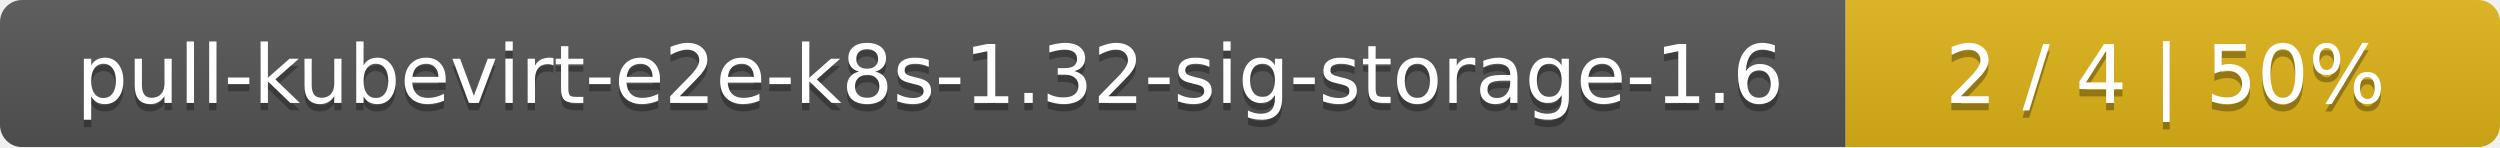
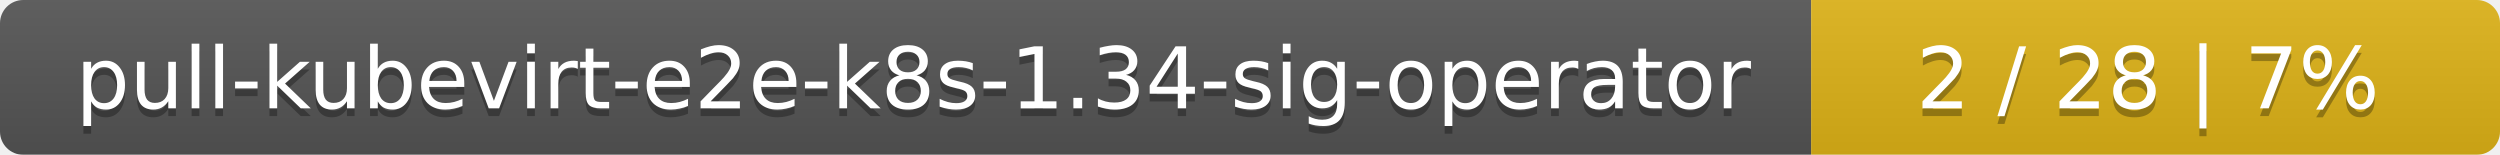
- <svg xmlns="http://www.w3.org/2000/svg" width="340" height="20">
+ <svg xmlns="http://www.w3.org/2000/svg" width="323" height="20">
  <linearGradient id="smooth" x2="0" y2="100%">
    <stop offset="0" stop-color="#bbb" stop-opacity=".1" />
    <stop offset="1" stop-opacity=".1" />
  </linearGradient>
  <mask id="round">
-     <rect width="340" height="20" rx="3" fill="#fff" />
+     <rect width="323" height="20" rx="3" fill="#fff" />
  </mask>
  <g mask="url(#round)">
-     <rect width="251" height="20" fill="#555" />
-     <rect x="251" width="89" height="20" fill="#dfb317" />
-     <rect width="340" height="20" fill="url(#smooth)" />
+     <rect width="234" height="20" fill="#555" />
+     <rect x="234" width="89" height="20" fill="#dfb317" />
+     <rect width="323" height="20" fill="url(#smooth)" />
  </g>
  <g fill="#fff" text-anchor="middle" font-family="DejaVu Sans,Verdana,Geneva,sans-serif" font-size="11">
-     <text x="126.5" y="15" fill="#010101" fill-opacity=".3">pull-kubevirt-e2e-k8s-1.32-sig-storage-1.6</text>
-     <text x="126.5" y="14">pull-kubevirt-e2e-k8s-1.32-sig-storage-1.6</text>
-     <text x="294.5" y="15" fill="#010101" fill-opacity=".3">2 / 4    |    50%</text>
-     <text x="294.5" y="14">2 / 4    |    50%</text>
+     <text x="118" y="15" fill="#010101" fill-opacity=".3">pull-kubevirt-e2e-k8s-1.34-sig-operator</text>
+     <text x="118" y="14">pull-kubevirt-e2e-k8s-1.34-sig-operator</text>
+     <text x="277.5" y="15" fill="#010101" fill-opacity=".3">2 / 28    |    7%</text>
+     <text x="277.5" y="14">2 / 28    |    7%</text>
  </g>
</svg>
